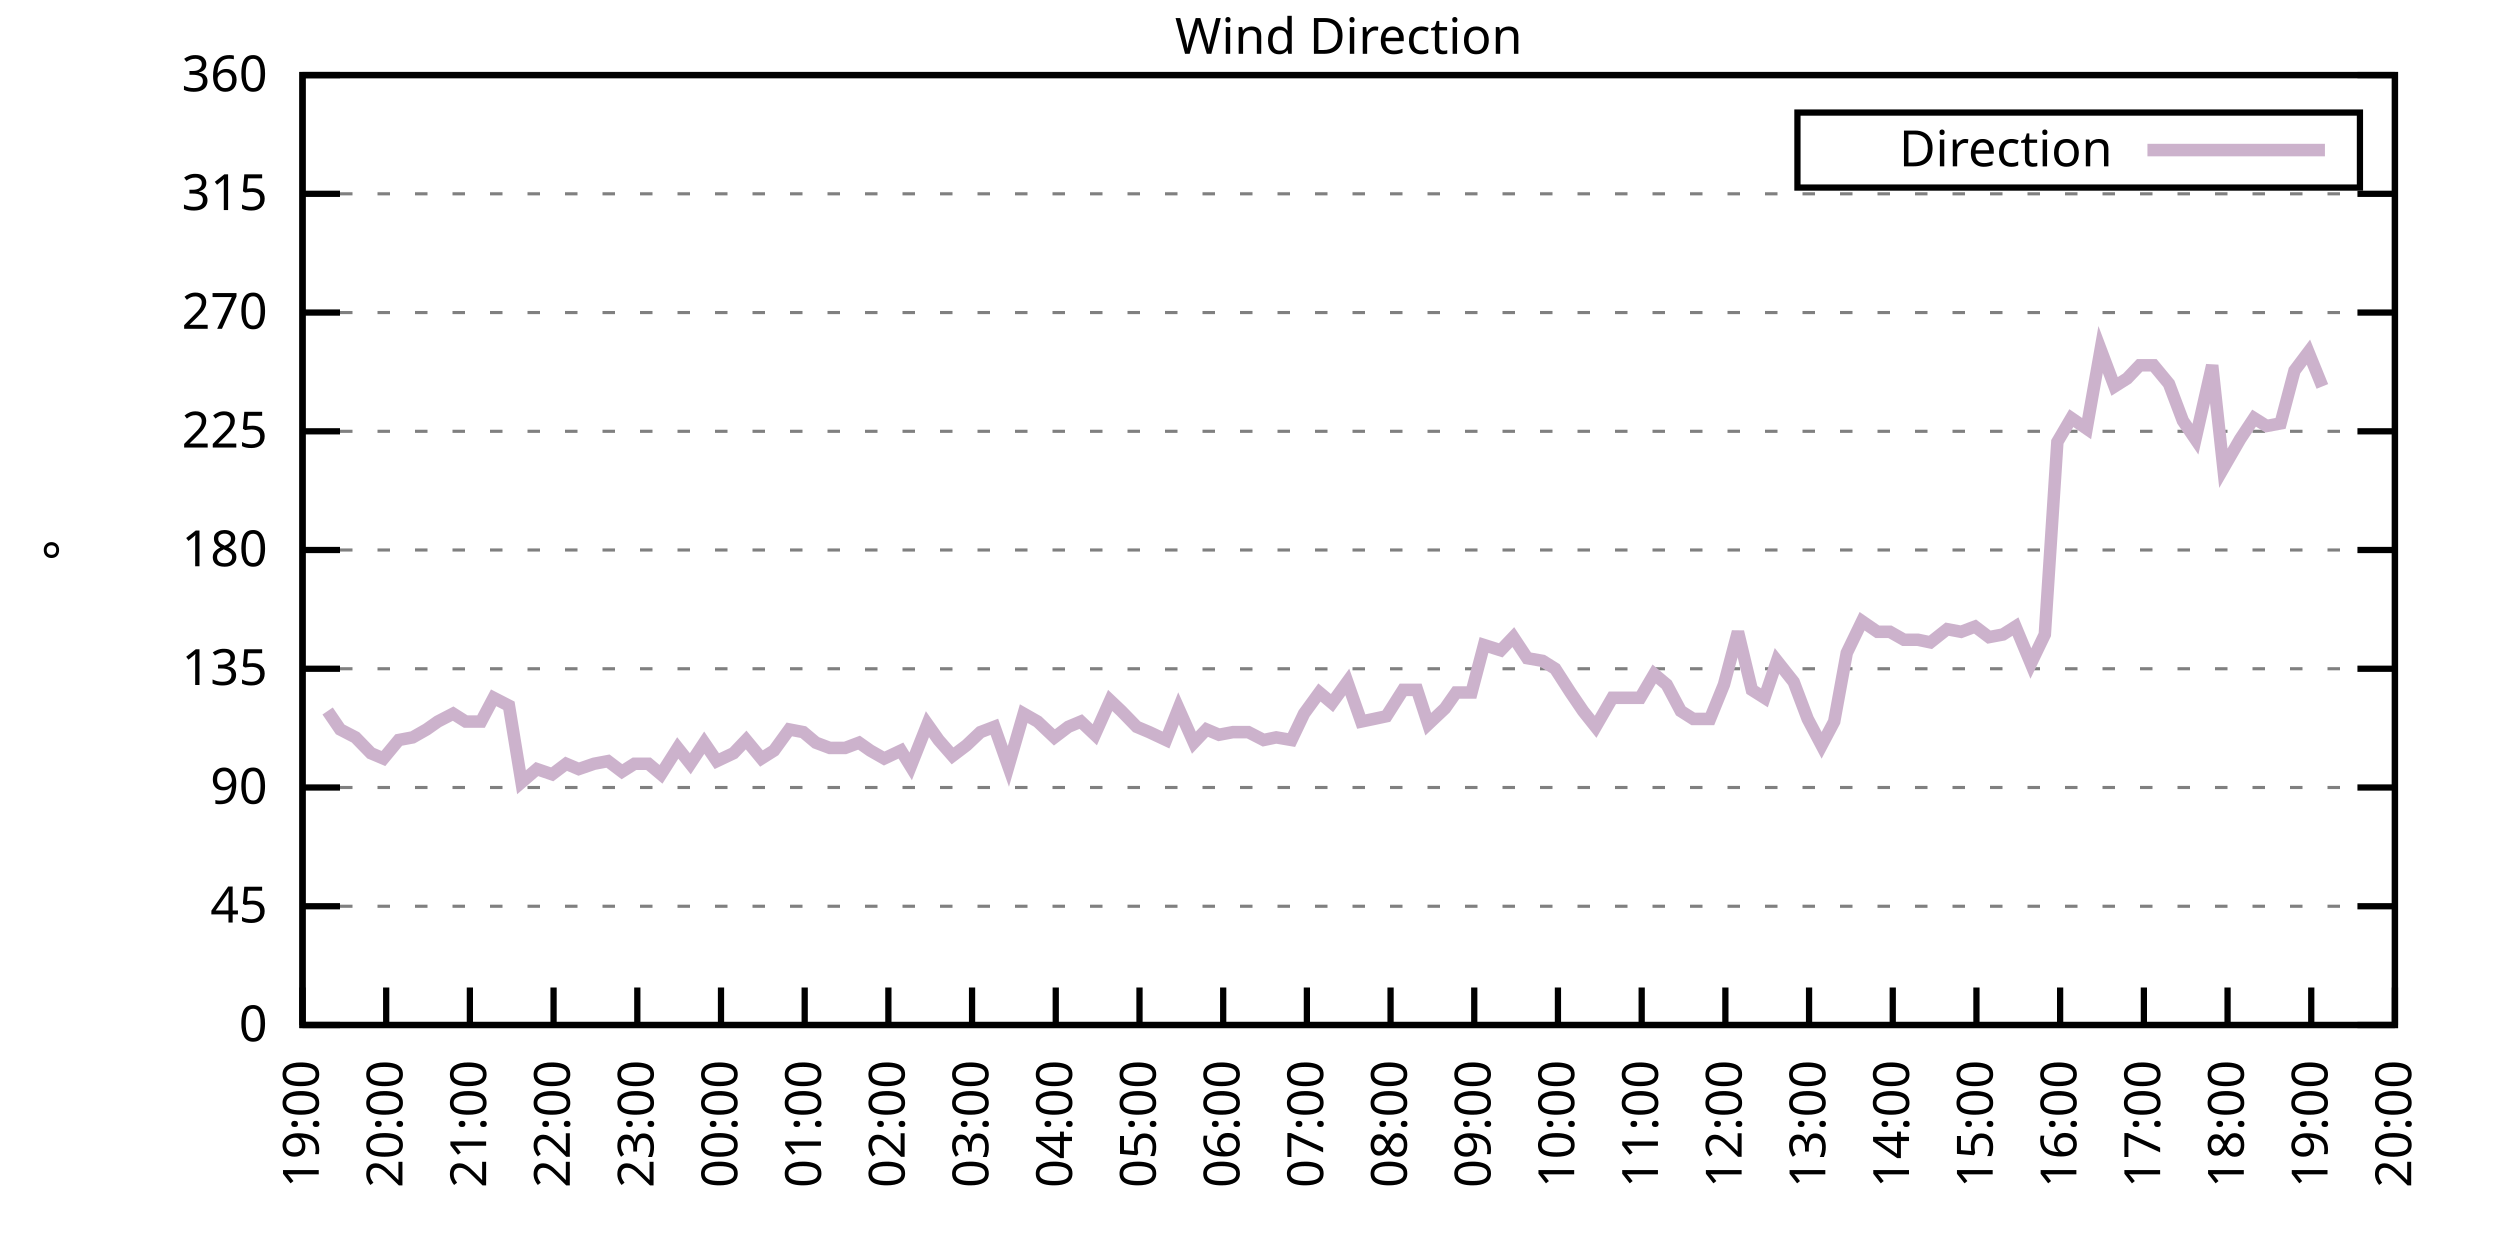
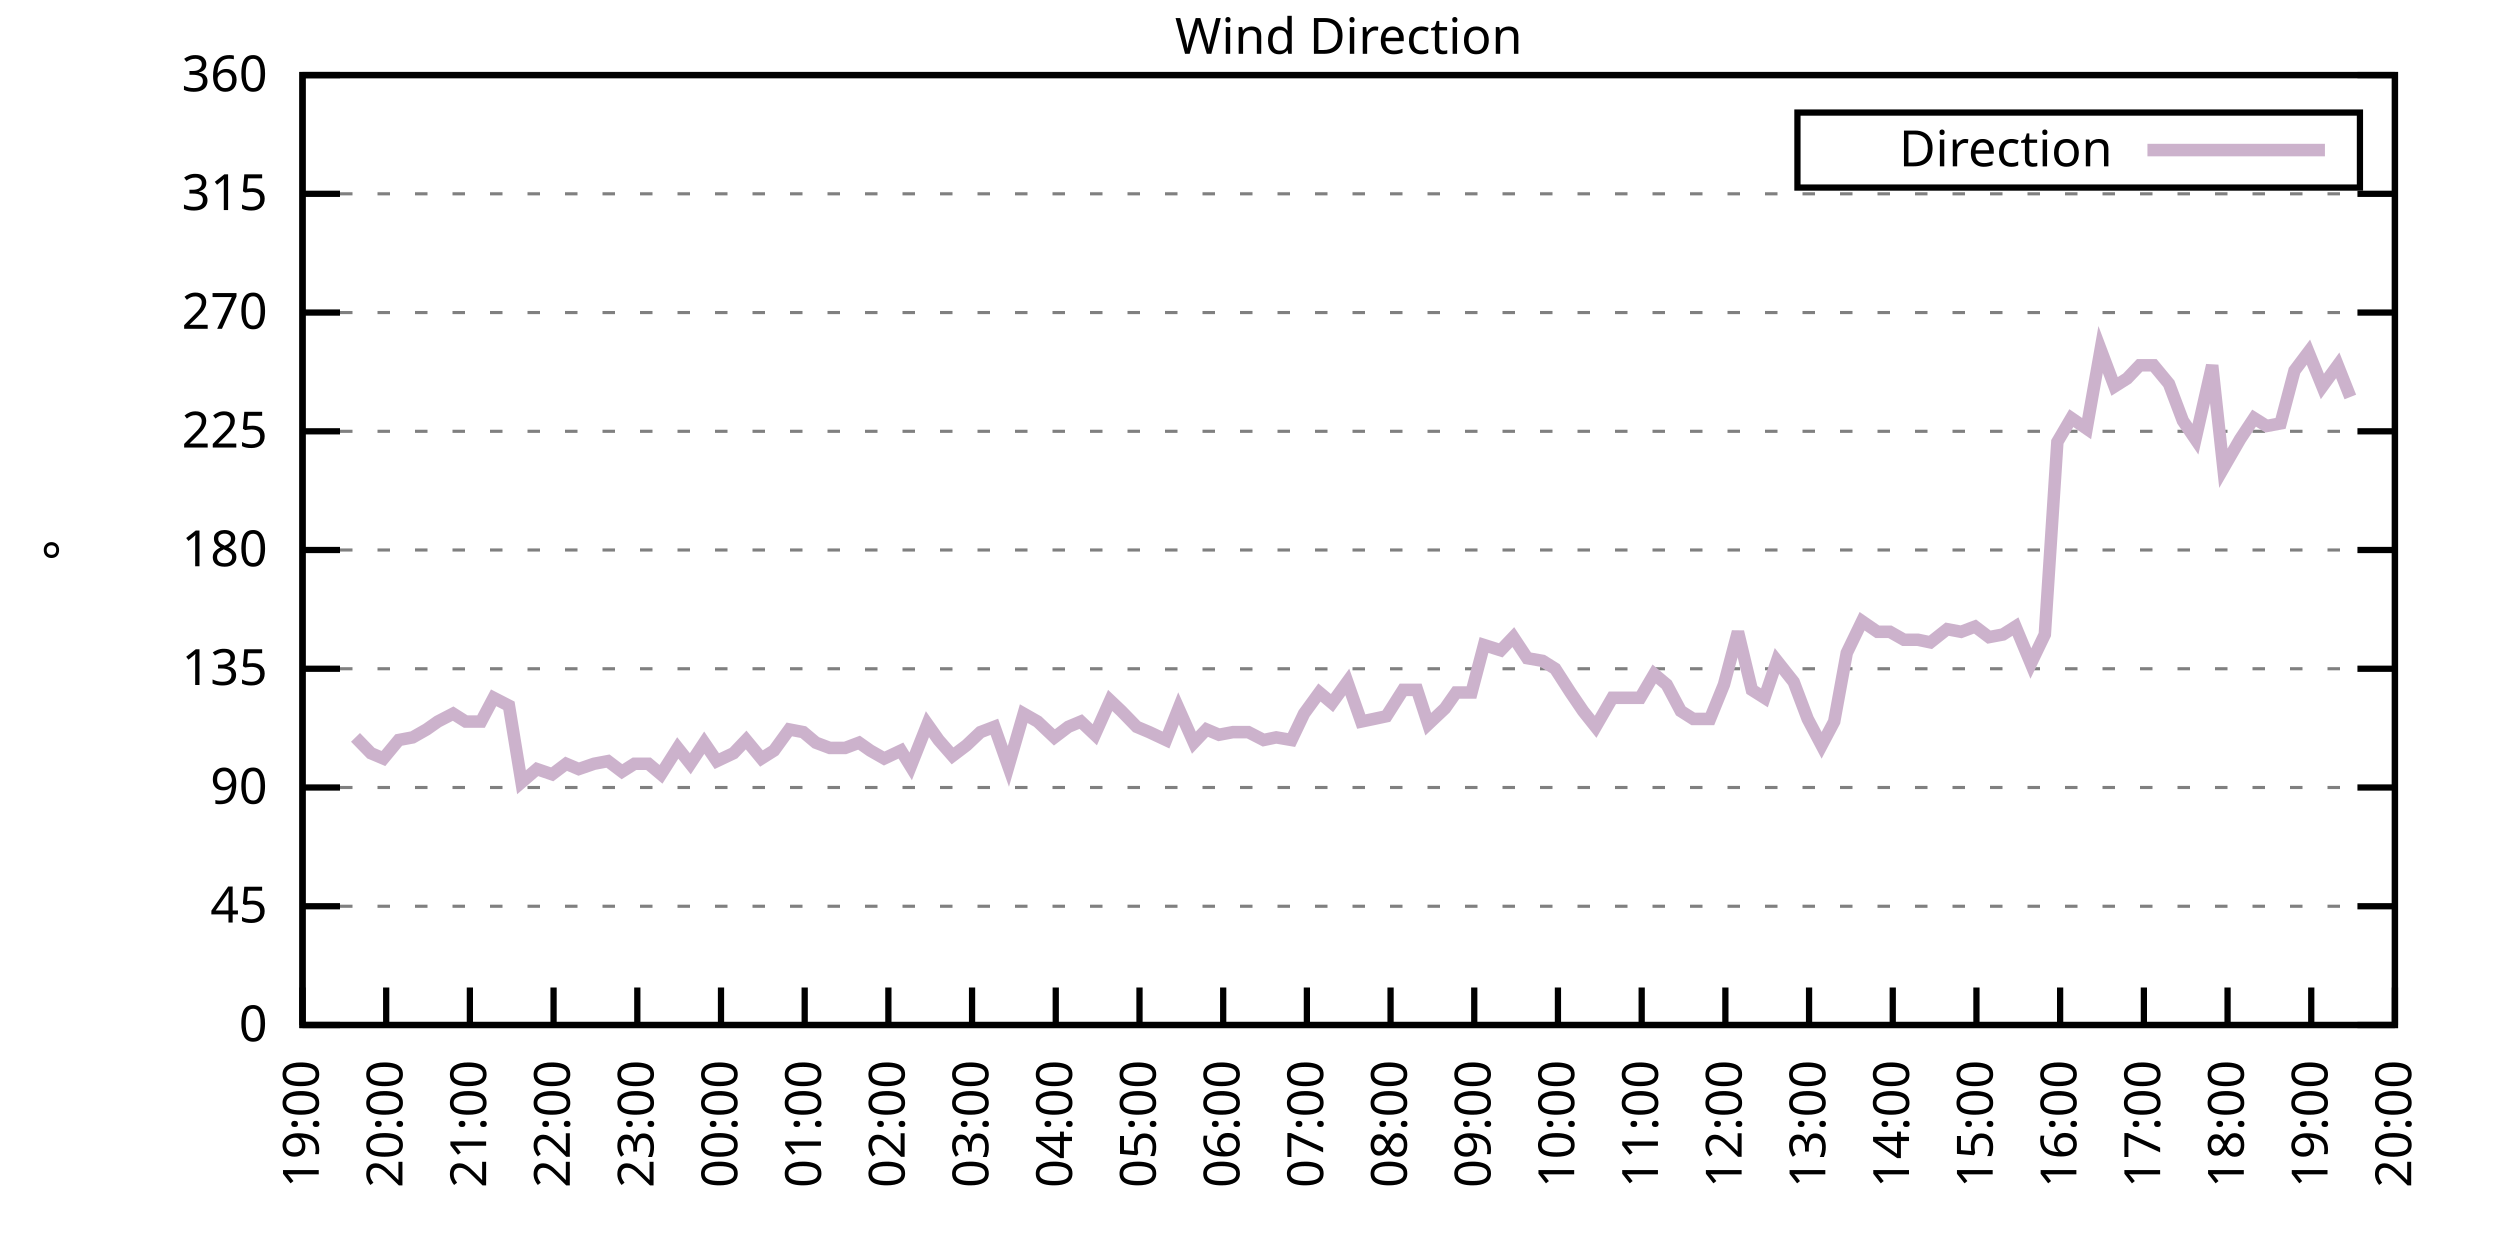
<svg xmlns="http://www.w3.org/2000/svg" xmlns:xlink="http://www.w3.org/1999/xlink" width="400" height="200" viewBox="0 0 400 200">
  <g id="gnuplot_canvas">
    <rect x="0" y="0" width="400" height="200" fill="none" />
    <defs>
      <circle id="gpDot" r="0.5" stroke-width="0.5" stroke="currentColor" />
      <path id="gpPt0" stroke-width="0.333" stroke="currentColor" d="M-1,0 h2 M0,-1 v2" />
      <path id="gpPt1" stroke-width="0.333" stroke="currentColor" d="M-1,-1 L1,1 M1,-1 L-1,1" />
      <path id="gpPt2" stroke-width="0.333" stroke="currentColor" d="M-1,0 L1,0 M0,-1 L0,1 M-1,-1 L1,1 M-1,1 L1,-1" />
      <rect id="gpPt3" stroke-width="0.333" stroke="currentColor" x="-1" y="-1" width="2" height="2" />
      <rect id="gpPt4" stroke-width="0.333" stroke="currentColor" fill="currentColor" x="-1" y="-1" width="2" height="2" />
      <circle id="gpPt5" stroke-width="0.333" stroke="currentColor" cx="0" cy="0" r="1" />
      <use xlink:href="#gpPt5" id="gpPt6" fill="currentColor" stroke="none" />
      <path id="gpPt7" stroke-width="0.333" stroke="currentColor" d="M0,-1.33 L-1.33,0.67 L1.33,0.67 z" />
      <use xlink:href="#gpPt7" id="gpPt8" fill="currentColor" stroke="none" />
      <use xlink:href="#gpPt7" id="gpPt9" stroke="currentColor" transform="rotate(180)" />
      <use xlink:href="#gpPt9" id="gpPt10" fill="currentColor" stroke="none" />
      <use xlink:href="#gpPt3" id="gpPt11" stroke="currentColor" transform="rotate(45)" />
      <use xlink:href="#gpPt11" id="gpPt12" fill="currentColor" stroke="none" />
      <path id="gpPt13" stroke-width="0.333" stroke="currentColor" d="M0,1.330 L1.265,0.411 L0.782,-1.067 L-0.782,-1.076 L-1.265,0.411 z" />
      <use xlink:href="#gpPt13" id="gpPt14" fill="currentColor" stroke="none" />
      <filter id="textbox" filterUnits="objectBoundingBox" x="0" y="0" height="1" width="1">
        <feFlood flood-color="white" flood-opacity="1" result="bgnd" />
        <feComposite in="SourceGraphic" in2="bgnd" operator="atop" />
      </filter>
      <filter id="greybox" filterUnits="objectBoundingBox" x="0" y="0" height="1" width="1">
        <feFlood flood-color="lightgrey" flood-opacity="1" result="grey" />
        <feComposite in="SourceGraphic" in2="grey" operator="atop" />
      </filter>
    </defs>
    <g fill="none" color="white" stroke="currentColor" stroke-width="1.00" stroke-linecap="butt" stroke-linejoin="miter">
</g>
    <g fill="none" color="black" stroke="currentColor" stroke-width="1.00" stroke-linecap="butt" stroke-linejoin="miter">
      <g stroke="none" shape-rendering="crispEdges">
        <polygon fill="rgb(255, 255, 255)" points="48.40,164.00 383.18,164.00 383.18,12.02 48.40,12.02 " />
      </g>
    </g>
    <g fill="none" color="black" stroke="currentColor" stroke-width="1.00" stroke-linecap="butt" stroke-linejoin="miter">
</g>
    <g fill="none" color="black" stroke="black" stroke-width="0.50" stroke-linecap="butt" stroke-linejoin="miter">
</g>
    <g fill="none" color="gray" stroke="currentColor" stroke-width="0.50" stroke-linecap="butt" stroke-linejoin="miter">
      <path stroke="gray" stroke-dasharray="2,4" class="gridline" d="M48.40,164.00 L383.19,164.00  " />
    </g>
    <g fill="none" color="gray" stroke="gray" stroke-width="1.00" stroke-linecap="butt" stroke-linejoin="miter">
</g>
    <g fill="none" color="black" stroke="currentColor" stroke-width="1.00" stroke-linecap="butt" stroke-linejoin="miter">
      <path stroke="black" d="M48.40,164.00 L54.40,164.00 M383.19,164.00 L377.19,164.00  " />
      <g transform="translate(42.80,166.60)" stroke="none" fill="black" font-family="Sans" font-size="8.00" text-anchor="end">
        <text>
          <tspan font-family="Sans"> 0</tspan>
        </text>
      </g>
    </g>
    <g fill="none" color="black" stroke="currentColor" stroke-width="1.00" stroke-linecap="butt" stroke-linejoin="miter">
</g>
    <g fill="none" color="black" stroke="black" stroke-width="0.50" stroke-linecap="butt" stroke-linejoin="miter">
</g>
    <g fill="none" color="gray" stroke="currentColor" stroke-width="0.50" stroke-linecap="butt" stroke-linejoin="miter">
      <path stroke="gray" stroke-dasharray="2,4" class="gridline" d="M48.40,145.00 L383.19,145.00  " />
    </g>
    <g fill="none" color="gray" stroke="gray" stroke-width="1.00" stroke-linecap="butt" stroke-linejoin="miter">
</g>
    <g fill="none" color="black" stroke="currentColor" stroke-width="1.00" stroke-linecap="butt" stroke-linejoin="miter">
      <path stroke="black" d="M48.40,145.00 L54.40,145.00 M383.19,145.00 L377.19,145.00  " />
      <g transform="translate(42.80,147.60)" stroke="none" fill="black" font-family="Sans" font-size="8.00" text-anchor="end">
        <text>
          <tspan font-family="Sans"> 45</tspan>
        </text>
      </g>
    </g>
    <g fill="none" color="black" stroke="currentColor" stroke-width="1.00" stroke-linecap="butt" stroke-linejoin="miter">
</g>
    <g fill="none" color="black" stroke="black" stroke-width="0.50" stroke-linecap="butt" stroke-linejoin="miter">
</g>
    <g fill="none" color="gray" stroke="currentColor" stroke-width="0.50" stroke-linecap="butt" stroke-linejoin="miter">
      <path stroke="gray" stroke-dasharray="2,4" class="gridline" d="M48.40,126.00 L383.19,126.00  " />
    </g>
    <g fill="none" color="gray" stroke="gray" stroke-width="1.00" stroke-linecap="butt" stroke-linejoin="miter">
</g>
    <g fill="none" color="black" stroke="currentColor" stroke-width="1.00" stroke-linecap="butt" stroke-linejoin="miter">
      <path stroke="black" d="M48.40,126.00 L54.40,126.00 M383.19,126.00 L377.19,126.00  " />
      <g transform="translate(42.80,128.60)" stroke="none" fill="black" font-family="Sans" font-size="8.00" text-anchor="end">
        <text>
          <tspan font-family="Sans"> 90</tspan>
        </text>
      </g>
    </g>
    <g fill="none" color="black" stroke="currentColor" stroke-width="1.00" stroke-linecap="butt" stroke-linejoin="miter">
</g>
    <g fill="none" color="black" stroke="black" stroke-width="0.50" stroke-linecap="butt" stroke-linejoin="miter">
</g>
    <g fill="none" color="gray" stroke="currentColor" stroke-width="0.50" stroke-linecap="butt" stroke-linejoin="miter">
      <path stroke="gray" stroke-dasharray="2,4" class="gridline" d="M48.40,107.00 L383.19,107.00  " />
    </g>
    <g fill="none" color="gray" stroke="gray" stroke-width="1.00" stroke-linecap="butt" stroke-linejoin="miter">
</g>
    <g fill="none" color="black" stroke="currentColor" stroke-width="1.00" stroke-linecap="butt" stroke-linejoin="miter">
      <path stroke="black" d="M48.40,107.00 L54.40,107.00 M383.19,107.00 L377.19,107.00  " />
      <g transform="translate(42.80,109.60)" stroke="none" fill="black" font-family="Sans" font-size="8.00" text-anchor="end">
        <text>
          <tspan font-family="Sans"> 135</tspan>
        </text>
      </g>
    </g>
    <g fill="none" color="black" stroke="currentColor" stroke-width="1.00" stroke-linecap="butt" stroke-linejoin="miter">
</g>
    <g fill="none" color="black" stroke="black" stroke-width="0.50" stroke-linecap="butt" stroke-linejoin="miter">
</g>
    <g fill="none" color="gray" stroke="currentColor" stroke-width="0.50" stroke-linecap="butt" stroke-linejoin="miter">
      <path stroke="gray" stroke-dasharray="2,4" class="gridline" d="M48.40,88.00 L383.19,88.00  " />
    </g>
    <g fill="none" color="gray" stroke="gray" stroke-width="1.00" stroke-linecap="butt" stroke-linejoin="miter">
</g>
    <g fill="none" color="black" stroke="currentColor" stroke-width="1.00" stroke-linecap="butt" stroke-linejoin="miter">
      <path stroke="black" d="M48.40,88.00 L54.40,88.00 M383.19,88.00 L377.19,88.00  " />
      <g transform="translate(42.80,90.60)" stroke="none" fill="black" font-family="Sans" font-size="8.00" text-anchor="end">
        <text>
          <tspan font-family="Sans"> 180</tspan>
        </text>
      </g>
    </g>
    <g fill="none" color="black" stroke="currentColor" stroke-width="1.00" stroke-linecap="butt" stroke-linejoin="miter">
</g>
    <g fill="none" color="black" stroke="black" stroke-width="0.50" stroke-linecap="butt" stroke-linejoin="miter">
</g>
    <g fill="none" color="gray" stroke="currentColor" stroke-width="0.50" stroke-linecap="butt" stroke-linejoin="miter">
      <path stroke="gray" stroke-dasharray="2,4" class="gridline" d="M48.40,69.01 L383.19,69.01  " />
    </g>
    <g fill="none" color="gray" stroke="gray" stroke-width="1.00" stroke-linecap="butt" stroke-linejoin="miter">
</g>
    <g fill="none" color="black" stroke="currentColor" stroke-width="1.00" stroke-linecap="butt" stroke-linejoin="miter">
      <path stroke="black" d="M48.40,69.01 L54.40,69.01 M383.19,69.01 L377.19,69.01  " />
      <g transform="translate(42.80,71.61)" stroke="none" fill="black" font-family="Sans" font-size="8.00" text-anchor="end">
        <text>
          <tspan font-family="Sans"> 225</tspan>
        </text>
      </g>
    </g>
    <g fill="none" color="black" stroke="currentColor" stroke-width="1.00" stroke-linecap="butt" stroke-linejoin="miter">
</g>
    <g fill="none" color="black" stroke="black" stroke-width="0.50" stroke-linecap="butt" stroke-linejoin="miter">
</g>
    <g fill="none" color="gray" stroke="currentColor" stroke-width="0.50" stroke-linecap="butt" stroke-linejoin="miter">
      <path stroke="gray" stroke-dasharray="2,4" class="gridline" d="M48.40,50.01 L383.19,50.01  " />
    </g>
    <g fill="none" color="gray" stroke="gray" stroke-width="1.00" stroke-linecap="butt" stroke-linejoin="miter">
</g>
    <g fill="none" color="black" stroke="currentColor" stroke-width="1.00" stroke-linecap="butt" stroke-linejoin="miter">
      <path stroke="black" d="M48.40,50.01 L54.40,50.01 M383.19,50.01 L377.19,50.01  " />
      <g transform="translate(42.80,52.61)" stroke="none" fill="black" font-family="Sans" font-size="8.00" text-anchor="end">
        <text>
          <tspan font-family="Sans"> 270</tspan>
        </text>
      </g>
    </g>
    <g fill="none" color="black" stroke="currentColor" stroke-width="1.00" stroke-linecap="butt" stroke-linejoin="miter">
</g>
    <g fill="none" color="black" stroke="black" stroke-width="0.50" stroke-linecap="butt" stroke-linejoin="miter">
</g>
    <g fill="none" color="gray" stroke="currentColor" stroke-width="0.50" stroke-linecap="butt" stroke-linejoin="miter">
      <path stroke="gray" stroke-dasharray="2,4" class="gridline" d="M48.40,31.01 L383.19,31.01  " />
    </g>
    <g fill="none" color="gray" stroke="gray" stroke-width="1.00" stroke-linecap="butt" stroke-linejoin="miter">
</g>
    <g fill="none" color="black" stroke="currentColor" stroke-width="1.00" stroke-linecap="butt" stroke-linejoin="miter">
      <path stroke="black" d="M48.40,31.01 L54.40,31.01 M383.19,31.01 L377.19,31.01  " />
      <g transform="translate(42.80,33.61)" stroke="none" fill="black" font-family="Sans" font-size="8.00" text-anchor="end">
        <text>
          <tspan font-family="Sans"> 315</tspan>
        </text>
      </g>
    </g>
    <g fill="none" color="black" stroke="currentColor" stroke-width="1.00" stroke-linecap="butt" stroke-linejoin="miter">
</g>
    <g fill="none" color="black" stroke="black" stroke-width="0.50" stroke-linecap="butt" stroke-linejoin="miter">
</g>
    <g fill="none" color="gray" stroke="currentColor" stroke-width="0.50" stroke-linecap="butt" stroke-linejoin="miter">
      <path stroke="gray" stroke-dasharray="2,4" class="gridline" d="M48.40,12.01 L383.19,12.01  " />
    </g>
    <g fill="none" color="gray" stroke="gray" stroke-width="1.00" stroke-linecap="butt" stroke-linejoin="miter">
</g>
    <g fill="none" color="black" stroke="currentColor" stroke-width="1.00" stroke-linecap="butt" stroke-linejoin="miter">
      <path stroke="black" d="M48.40,12.01 L54.40,12.01 M383.19,12.01 L377.19,12.01  " />
      <g transform="translate(42.80,14.61)" stroke="none" fill="black" font-family="Sans" font-size="8.00" text-anchor="end">
        <text>
          <tspan font-family="Sans"> 360</tspan>
        </text>
      </g>
    </g>
    <g fill="none" color="black" stroke="currentColor" stroke-width="1.00" stroke-linecap="butt" stroke-linejoin="miter">
      <path stroke="black" d="M48.40,164.00 L48.40,158.00  " />
      <g transform="translate(51.00,169.60) rotate(270.00)" stroke="none" fill="black" font-family="Sans" font-size="8.00" text-anchor="end">
        <text>
          <tspan font-family="Sans">19:00</tspan>
        </text>
      </g>
    </g>
    <g fill="none" color="black" stroke="currentColor" stroke-width="1.00" stroke-linecap="butt" stroke-linejoin="miter">
      <path stroke="black" d="M61.79,164.00 L61.79,158.00  " />
      <g transform="translate(64.39,169.60) rotate(270.00)" stroke="none" fill="black" font-family="Sans" font-size="8.00" text-anchor="end">
        <text>
          <tspan font-family="Sans">20:00</tspan>
        </text>
      </g>
    </g>
    <g fill="none" color="black" stroke="currentColor" stroke-width="1.00" stroke-linecap="butt" stroke-linejoin="miter">
      <path stroke="black" d="M75.18,164.00 L75.18,158.00  " />
      <g transform="translate(77.78,169.60) rotate(270.00)" stroke="none" fill="black" font-family="Sans" font-size="8.00" text-anchor="end">
        <text>
          <tspan font-family="Sans">21:00</tspan>
        </text>
      </g>
    </g>
    <g fill="none" color="black" stroke="currentColor" stroke-width="1.00" stroke-linecap="butt" stroke-linejoin="miter">
      <path stroke="black" d="M88.57,164.00 L88.57,158.00  " />
      <g transform="translate(91.17,169.60) rotate(270.00)" stroke="none" fill="black" font-family="Sans" font-size="8.00" text-anchor="end">
        <text>
          <tspan font-family="Sans">22:00</tspan>
        </text>
      </g>
    </g>
    <g fill="none" color="black" stroke="currentColor" stroke-width="1.00" stroke-linecap="butt" stroke-linejoin="miter">
      <path stroke="black" d="M101.97,164.00 L101.97,158.00  " />
      <g transform="translate(104.57,169.60) rotate(270.00)" stroke="none" fill="black" font-family="Sans" font-size="8.00" text-anchor="end">
        <text>
          <tspan font-family="Sans">23:00</tspan>
        </text>
      </g>
    </g>
    <g fill="none" color="black" stroke="currentColor" stroke-width="1.00" stroke-linecap="butt" stroke-linejoin="miter">
      <path stroke="black" d="M115.36,164.00 L115.36,158.00  " />
      <g transform="translate(117.96,169.60) rotate(270.00)" stroke="none" fill="black" font-family="Sans" font-size="8.00" text-anchor="end">
        <text>
          <tspan font-family="Sans">00:00</tspan>
        </text>
      </g>
    </g>
    <g fill="none" color="black" stroke="currentColor" stroke-width="1.00" stroke-linecap="butt" stroke-linejoin="miter">
      <path stroke="black" d="M128.75,164.00 L128.75,158.00  " />
      <g transform="translate(131.35,169.60) rotate(270.00)" stroke="none" fill="black" font-family="Sans" font-size="8.00" text-anchor="end">
        <text>
          <tspan font-family="Sans">01:00</tspan>
        </text>
      </g>
    </g>
    <g fill="none" color="black" stroke="currentColor" stroke-width="1.00" stroke-linecap="butt" stroke-linejoin="miter">
      <path stroke="black" d="M142.14,164.00 L142.14,158.00  " />
      <g transform="translate(144.74,169.60) rotate(270.00)" stroke="none" fill="black" font-family="Sans" font-size="8.00" text-anchor="end">
        <text>
          <tspan font-family="Sans">02:00</tspan>
        </text>
      </g>
    </g>
    <g fill="none" color="black" stroke="currentColor" stroke-width="1.00" stroke-linecap="butt" stroke-linejoin="miter">
      <path stroke="black" d="M155.53,164.00 L155.53,158.00  " />
      <g transform="translate(158.13,169.60) rotate(270.00)" stroke="none" fill="black" font-family="Sans" font-size="8.00" text-anchor="end">
        <text>
          <tspan font-family="Sans">03:00</tspan>
        </text>
      </g>
    </g>
    <g fill="none" color="black" stroke="currentColor" stroke-width="1.00" stroke-linecap="butt" stroke-linejoin="miter">
      <path stroke="black" d="M168.92,164.00 L168.92,158.00  " />
      <g transform="translate(171.52,169.60) rotate(270.00)" stroke="none" fill="black" font-family="Sans" font-size="8.00" text-anchor="end">
        <text>
          <tspan font-family="Sans">04:00</tspan>
        </text>
      </g>
    </g>
    <g fill="none" color="black" stroke="currentColor" stroke-width="1.00" stroke-linecap="butt" stroke-linejoin="miter">
      <path stroke="black" d="M182.32,164.00 L182.32,158.00  " />
      <g transform="translate(184.92,169.60) rotate(270.00)" stroke="none" fill="black" font-family="Sans" font-size="8.00" text-anchor="end">
        <text>
          <tspan font-family="Sans">05:00</tspan>
        </text>
      </g>
    </g>
    <g fill="none" color="black" stroke="currentColor" stroke-width="1.00" stroke-linecap="butt" stroke-linejoin="miter">
      <path stroke="black" d="M195.71,164.00 L195.71,158.00  " />
      <g transform="translate(198.31,169.60) rotate(270.00)" stroke="none" fill="black" font-family="Sans" font-size="8.00" text-anchor="end">
        <text>
          <tspan font-family="Sans">06:00</tspan>
        </text>
      </g>
    </g>
    <g fill="none" color="black" stroke="currentColor" stroke-width="1.00" stroke-linecap="butt" stroke-linejoin="miter">
      <path stroke="black" d="M209.10,164.00 L209.10,158.00  " />
      <g transform="translate(211.70,169.60) rotate(270.00)" stroke="none" fill="black" font-family="Sans" font-size="8.00" text-anchor="end">
        <text>
          <tspan font-family="Sans">07:00</tspan>
        </text>
      </g>
    </g>
    <g fill="none" color="black" stroke="currentColor" stroke-width="1.00" stroke-linecap="butt" stroke-linejoin="miter">
      <path stroke="black" d="M222.49,164.00 L222.49,158.00  " />
      <g transform="translate(225.09,169.60) rotate(270.00)" stroke="none" fill="black" font-family="Sans" font-size="8.00" text-anchor="end">
        <text>
          <tspan font-family="Sans">08:00</tspan>
        </text>
      </g>
    </g>
    <g fill="none" color="black" stroke="currentColor" stroke-width="1.00" stroke-linecap="butt" stroke-linejoin="miter">
      <path stroke="black" d="M235.88,164.00 L235.88,158.00  " />
      <g transform="translate(238.48,169.60) rotate(270.00)" stroke="none" fill="black" font-family="Sans" font-size="8.00" text-anchor="end">
        <text>
          <tspan font-family="Sans">09:00</tspan>
        </text>
      </g>
    </g>
    <g fill="none" color="black" stroke="currentColor" stroke-width="1.00" stroke-linecap="butt" stroke-linejoin="miter">
      <path stroke="black" d="M249.27,164.00 L249.27,158.00  " />
      <g transform="translate(251.87,169.60) rotate(270.00)" stroke="none" fill="black" font-family="Sans" font-size="8.00" text-anchor="end">
        <text>
          <tspan font-family="Sans">10:00</tspan>
        </text>
      </g>
    </g>
    <g fill="none" color="black" stroke="currentColor" stroke-width="1.00" stroke-linecap="butt" stroke-linejoin="miter">
      <path stroke="black" d="M262.67,164.00 L262.67,158.00  " />
      <g transform="translate(265.27,169.60) rotate(270.00)" stroke="none" fill="black" font-family="Sans" font-size="8.00" text-anchor="end">
        <text>
          <tspan font-family="Sans">11:00</tspan>
        </text>
      </g>
    </g>
    <g fill="none" color="black" stroke="currentColor" stroke-width="1.00" stroke-linecap="butt" stroke-linejoin="miter">
      <path stroke="black" d="M276.06,164.00 L276.06,158.00  " />
      <g transform="translate(278.66,169.60) rotate(270.00)" stroke="none" fill="black" font-family="Sans" font-size="8.00" text-anchor="end">
        <text>
          <tspan font-family="Sans">12:00</tspan>
        </text>
      </g>
    </g>
    <g fill="none" color="black" stroke="currentColor" stroke-width="1.00" stroke-linecap="butt" stroke-linejoin="miter">
      <path stroke="black" d="M289.45,164.00 L289.45,158.00  " />
      <g transform="translate(292.05,169.60) rotate(270.00)" stroke="none" fill="black" font-family="Sans" font-size="8.00" text-anchor="end">
        <text>
          <tspan font-family="Sans">13:00</tspan>
        </text>
      </g>
    </g>
    <g fill="none" color="black" stroke="currentColor" stroke-width="1.00" stroke-linecap="butt" stroke-linejoin="miter">
      <path stroke="black" d="M302.84,164.00 L302.84,158.00  " />
      <g transform="translate(305.44,169.60) rotate(270.00)" stroke="none" fill="black" font-family="Sans" font-size="8.00" text-anchor="end">
        <text>
          <tspan font-family="Sans">14:00</tspan>
        </text>
      </g>
    </g>
    <g fill="none" color="black" stroke="currentColor" stroke-width="1.00" stroke-linecap="butt" stroke-linejoin="miter">
      <path stroke="black" d="M316.23,164.00 L316.23,158.00  " />
      <g transform="translate(318.83,169.60) rotate(270.00)" stroke="none" fill="black" font-family="Sans" font-size="8.00" text-anchor="end">
        <text>
          <tspan font-family="Sans">15:00</tspan>
        </text>
      </g>
    </g>
    <g fill="none" color="black" stroke="currentColor" stroke-width="1.00" stroke-linecap="butt" stroke-linejoin="miter">
      <path stroke="black" d="M329.62,164.00 L329.62,158.00  " />
      <g transform="translate(332.22,169.60) rotate(270.00)" stroke="none" fill="black" font-family="Sans" font-size="8.00" text-anchor="end">
        <text>
          <tspan font-family="Sans">16:00</tspan>
        </text>
      </g>
    </g>
    <g fill="none" color="black" stroke="currentColor" stroke-width="1.00" stroke-linecap="butt" stroke-linejoin="miter">
      <path stroke="black" d="M343.02,164.00 L343.02,158.00  " />
      <g transform="translate(345.62,169.60) rotate(270.00)" stroke="none" fill="black" font-family="Sans" font-size="8.00" text-anchor="end">
        <text>
          <tspan font-family="Sans">17:00</tspan>
        </text>
      </g>
    </g>
    <g fill="none" color="black" stroke="currentColor" stroke-width="1.00" stroke-linecap="butt" stroke-linejoin="miter">
      <path stroke="black" d="M356.41,164.00 L356.41,158.00  " />
      <g transform="translate(359.01,169.60) rotate(270.00)" stroke="none" fill="black" font-family="Sans" font-size="8.00" text-anchor="end">
        <text>
          <tspan font-family="Sans">18:00</tspan>
        </text>
      </g>
    </g>
    <g fill="none" color="black" stroke="currentColor" stroke-width="1.00" stroke-linecap="butt" stroke-linejoin="miter">
      <path stroke="black" d="M369.80,164.00 L369.80,158.00  " />
      <g transform="translate(372.40,169.60) rotate(270.00)" stroke="none" fill="black" font-family="Sans" font-size="8.00" text-anchor="end">
        <text>
          <tspan font-family="Sans">19:00</tspan>
        </text>
      </g>
    </g>
    <g fill="none" color="black" stroke="currentColor" stroke-width="1.00" stroke-linecap="butt" stroke-linejoin="miter">
      <path stroke="black" d="M383.19,164.00 L383.19,158.00  " />
      <g transform="translate(385.79,169.60) rotate(270.00)" stroke="none" fill="black" font-family="Sans" font-size="8.00" text-anchor="end">
        <text>
          <tspan font-family="Sans">20:00</tspan>
        </text>
      </g>
    </g>
    <g fill="none" color="black" stroke="currentColor" stroke-width="1.00" stroke-linecap="butt" stroke-linejoin="miter">
</g>
    <g fill="none" color="black" stroke="currentColor" stroke-width="1.00" stroke-linecap="butt" stroke-linejoin="miter">
      <path stroke="black" d="M48.40,12.01 L48.40,164.00 L383.19,164.00 L383.19,12.01 L48.40,12.01 Z  " />
    </g>
    <g fill="none" color="black" stroke="currentColor" stroke-width="1.00" stroke-linecap="butt" stroke-linejoin="miter">
</g>
    <g fill="none" color="black" stroke="currentColor" stroke-width="1.00" stroke-linecap="butt" stroke-linejoin="miter">
      <path stroke="black" d="M287.59,30.01 L287.59,18.01 L377.59,18.01 L377.59,30.01 L287.59,30.01 Z  " />
    </g>
    <g id="Wind_direction_plot_1">
      <g fill="none" color="white" stroke="black" stroke-width="2.00" stroke-linecap="butt" stroke-linejoin="miter">
</g>
      <g fill="none" color="black" stroke="currentColor" stroke-width="2.00" stroke-linecap="butt" stroke-linejoin="miter">
        <g transform="translate(337.99,26.61)" stroke="none" fill="black" font-family="Sans" font-size="8.00" text-anchor="end">
          <text>
            <tspan font-family="Sans">Direction</tspan>
          </text>
        </g>
      </g>
      <g fill="none" color="black" stroke="currentColor" stroke-width="2.00" stroke-linecap="butt" stroke-linejoin="miter">
-         <path stroke="rgb(204, 178, 204)" d="M343.59,24.01 L371.99,24.01 M52.42,113.76 L54.43,116.71 L56.88,117.98 L59.34,120.51 L61.35,121.36 L63.80,118.40   L66.03,117.98 L68.26,116.71 L70.05,115.45 L72.50,114.18 L74.51,115.45 L76.97,115.45 L78.98,111.65 L81.43,112.91   L83.44,125.16 L85.90,123.05 L88.35,123.89 L90.58,122.20 L92.59,123.05 L95.05,122.20 L97.28,121.78 L99.51,123.47   L101.52,122.20 L103.75,122.20 L105.76,123.89 L108.44,119.67 L110.45,122.20 L112.68,118.83 L114.69,121.78 L117.37,120.51   L119.38,118.40 L121.83,121.36 L123.84,120.09 L126.29,116.71 L128.53,117.14 L130.54,118.83 L132.77,119.67 L135.22,119.67   L137.45,118.83 L139.24,120.09 L141.47,121.36 L144.15,120.09 L145.71,122.62 L148.39,115.87 L150.18,118.40 L152.41,120.94   L154.64,119.25 L156.87,117.14 L159.10,116.29 L161.34,122.62 L163.79,114.18 L166.02,115.45 L168.70,117.98 L170.93,116.29   L172.94,115.45 L175.17,117.56 L177.63,112.07 L179.41,113.76 L181.87,116.29 L183.88,117.14 L186.56,118.40 L188.57,113.34   L191.02,118.83 L193.03,116.71 L195.04,117.56 L197.27,117.14 L199.73,117.14 L202.18,118.40 L204.19,117.98 L206.64,118.40   L208.65,114.18 L211.11,110.80 L213.12,112.49 L215.57,109.11 L217.80,115.45 L219.81,115.03 L221.82,114.60 L224.50,110.38   L226.73,110.38 L228.52,115.87 L231.20,113.34 L232.98,110.80 L235.44,110.80 L237.44,103.20 L240.12,104.05 L242.13,101.94   L244.36,105.31 L246.82,105.74 L248.83,107.00 L251.28,110.80 L253.29,113.76 L255.30,116.29 L257.98,111.65 L260.21,111.65   L262.44,111.65 L264.67,107.85 L266.68,109.54 L268.92,113.76 L270.92,115.03 L273.60,115.03 L275.83,109.54 L278.07,101.09   L280.30,110.38 L282.31,111.65 L284.32,105.74 L286.99,109.11 L289.23,115.03 L291.46,119.25 L293.47,115.45 L295.48,104.47   L297.93,99.40 L300.39,101.09 L302.39,101.09 L304.63,102.36 L306.86,102.36 L308.87,102.78 L311.54,100.67 L313.78,101.09   L316.01,100.25 L318.24,101.94 L320.47,101.52 L322.48,100.25 L324.94,106.16 L327.17,101.52 L329.18,70.70 L331.41,66.90   L333.86,68.58 L336.10,55.92 L338.33,61.83 L340.34,60.56 L342.35,58.45 L344.58,58.45 L347.03,61.41 L349.26,67.32   L351.27,70.27 L353.95,58.45 L355.74,74.92 L358.42,70.27 L360.65,66.90 L362.66,68.16 L364.89,67.74 L367.12,59.30   L369.35,56.34 L371.58,61.83  " />
+         <path stroke="rgb(204, 178, 204)" d="M343.59,24.01 L371.99,24.01 M56.88,117.98 L59.34,120.51 L61.35,121.36 L63.80,118.40 L66.03,117.98 L68.26,116.71   L70.05,115.45 L72.50,114.18 L74.51,115.45 L76.97,115.45 L78.98,111.65 L81.43,112.91 L83.44,125.16 L85.90,123.05   L88.35,123.89 L90.58,122.20 L92.59,123.05 L95.05,122.20 L97.28,121.78 L99.51,123.47 L101.52,122.20 L103.75,122.20   L105.76,123.89 L108.44,119.67 L110.45,122.20 L112.68,118.83 L114.69,121.78 L117.37,120.51 L119.38,118.40 L121.83,121.36   L123.84,120.09 L126.29,116.71 L128.53,117.14 L130.54,118.83 L132.77,119.67 L135.22,119.67 L137.45,118.83 L139.24,120.09   L141.47,121.36 L144.15,120.09 L145.71,122.62 L148.39,115.87 L150.18,118.40 L152.41,120.94 L154.64,119.25 L156.87,117.14   L159.10,116.29 L161.34,122.62 L163.79,114.18 L166.02,115.45 L168.70,117.98 L170.93,116.29 L172.94,115.45 L175.17,117.56   L177.63,112.07 L179.41,113.76 L181.87,116.29 L183.88,117.14 L186.56,118.40 L188.57,113.34 L191.02,118.83 L193.03,116.71   L195.04,117.56 L197.27,117.14 L199.73,117.14 L202.18,118.40 L204.19,117.98 L206.64,118.40 L208.65,114.18 L211.11,110.80   L213.12,112.49 L215.57,109.11 L217.80,115.45 L219.81,115.03 L221.82,114.60 L224.50,110.38 L226.73,110.38 L228.52,115.87   L231.20,113.34 L232.98,110.80 L235.44,110.80 L237.44,103.20 L240.12,104.05 L242.13,101.94 L244.36,105.31 L246.82,105.74   L248.83,107.00 L251.28,110.80 L253.29,113.76 L255.30,116.29 L257.98,111.65 L260.21,111.65 L262.44,111.65 L264.67,107.85   L266.68,109.54 L268.92,113.76 L270.92,115.03 L273.60,115.03 L275.83,109.54 L278.07,101.09 L280.30,110.38 L282.31,111.65   L284.32,105.74 L286.99,109.11 L289.23,115.03 L291.46,119.25 L293.47,115.45 L295.48,104.47 L297.93,99.40 L300.39,101.09   L302.39,101.09 L304.63,102.36 L306.86,102.36 L308.87,102.78 L311.54,100.67 L313.78,101.09 L316.01,100.25 L318.24,101.94   L320.47,101.52 L322.48,100.25 L324.94,106.16 L327.17,101.52 L329.18,70.70 L331.41,66.90 L333.86,68.58 L336.10,55.92   L338.33,61.83 L340.34,60.56 L342.35,58.45 L344.58,58.45 L347.03,61.41 L349.26,67.32 L351.27,70.27 L353.95,58.45   L355.74,74.92 L358.42,70.27 L360.65,66.90 L362.66,68.16 L364.89,67.74 L367.12,59.30 L369.35,56.34 L371.58,61.83   L374.04,58.45 L376.05,63.52  " />
      </g>
    </g>
    <g fill="none" color="black" stroke="currentColor" stroke-width="2.00" stroke-linecap="butt" stroke-linejoin="miter">
</g>
    <g fill="none" color="black" stroke="black" stroke-width="1.00" stroke-linecap="butt" stroke-linejoin="miter">
</g>
    <g fill="none" color="black" stroke="currentColor" stroke-width="1.00" stroke-linecap="butt" stroke-linejoin="miter">
      <path stroke="black" d="M48.40,12.01 L48.40,164.00 L383.19,164.00 L383.19,12.01 L48.40,12.01 Z  " />
      <g transform="translate(12.80,88.01) rotate(270.00)" stroke="none" fill="black" font-family="Sans" font-size="8.00" text-anchor="middle">
        <text>
          <tspan font-family="Sans">°</tspan>
        </text>
      </g>
    </g>
    <g fill="none" color="black" stroke="currentColor" stroke-width="1.00" stroke-linecap="butt" stroke-linejoin="miter">
</g>
    <g fill="none" color="black" stroke="currentColor" stroke-width="1.00" stroke-linecap="butt" stroke-linejoin="miter">
      <g transform="translate(215.79,8.61)" stroke="none" fill="black" font-family="Sans" font-size="8.00" text-anchor="middle">
        <text>
          <tspan font-family="Sans">Wind Direction</tspan>
        </text>
      </g>
    </g>
    <g fill="none" color="black" stroke="currentColor" stroke-width="1.00" stroke-linecap="butt" stroke-linejoin="miter">
</g>
  </g>
</svg>
